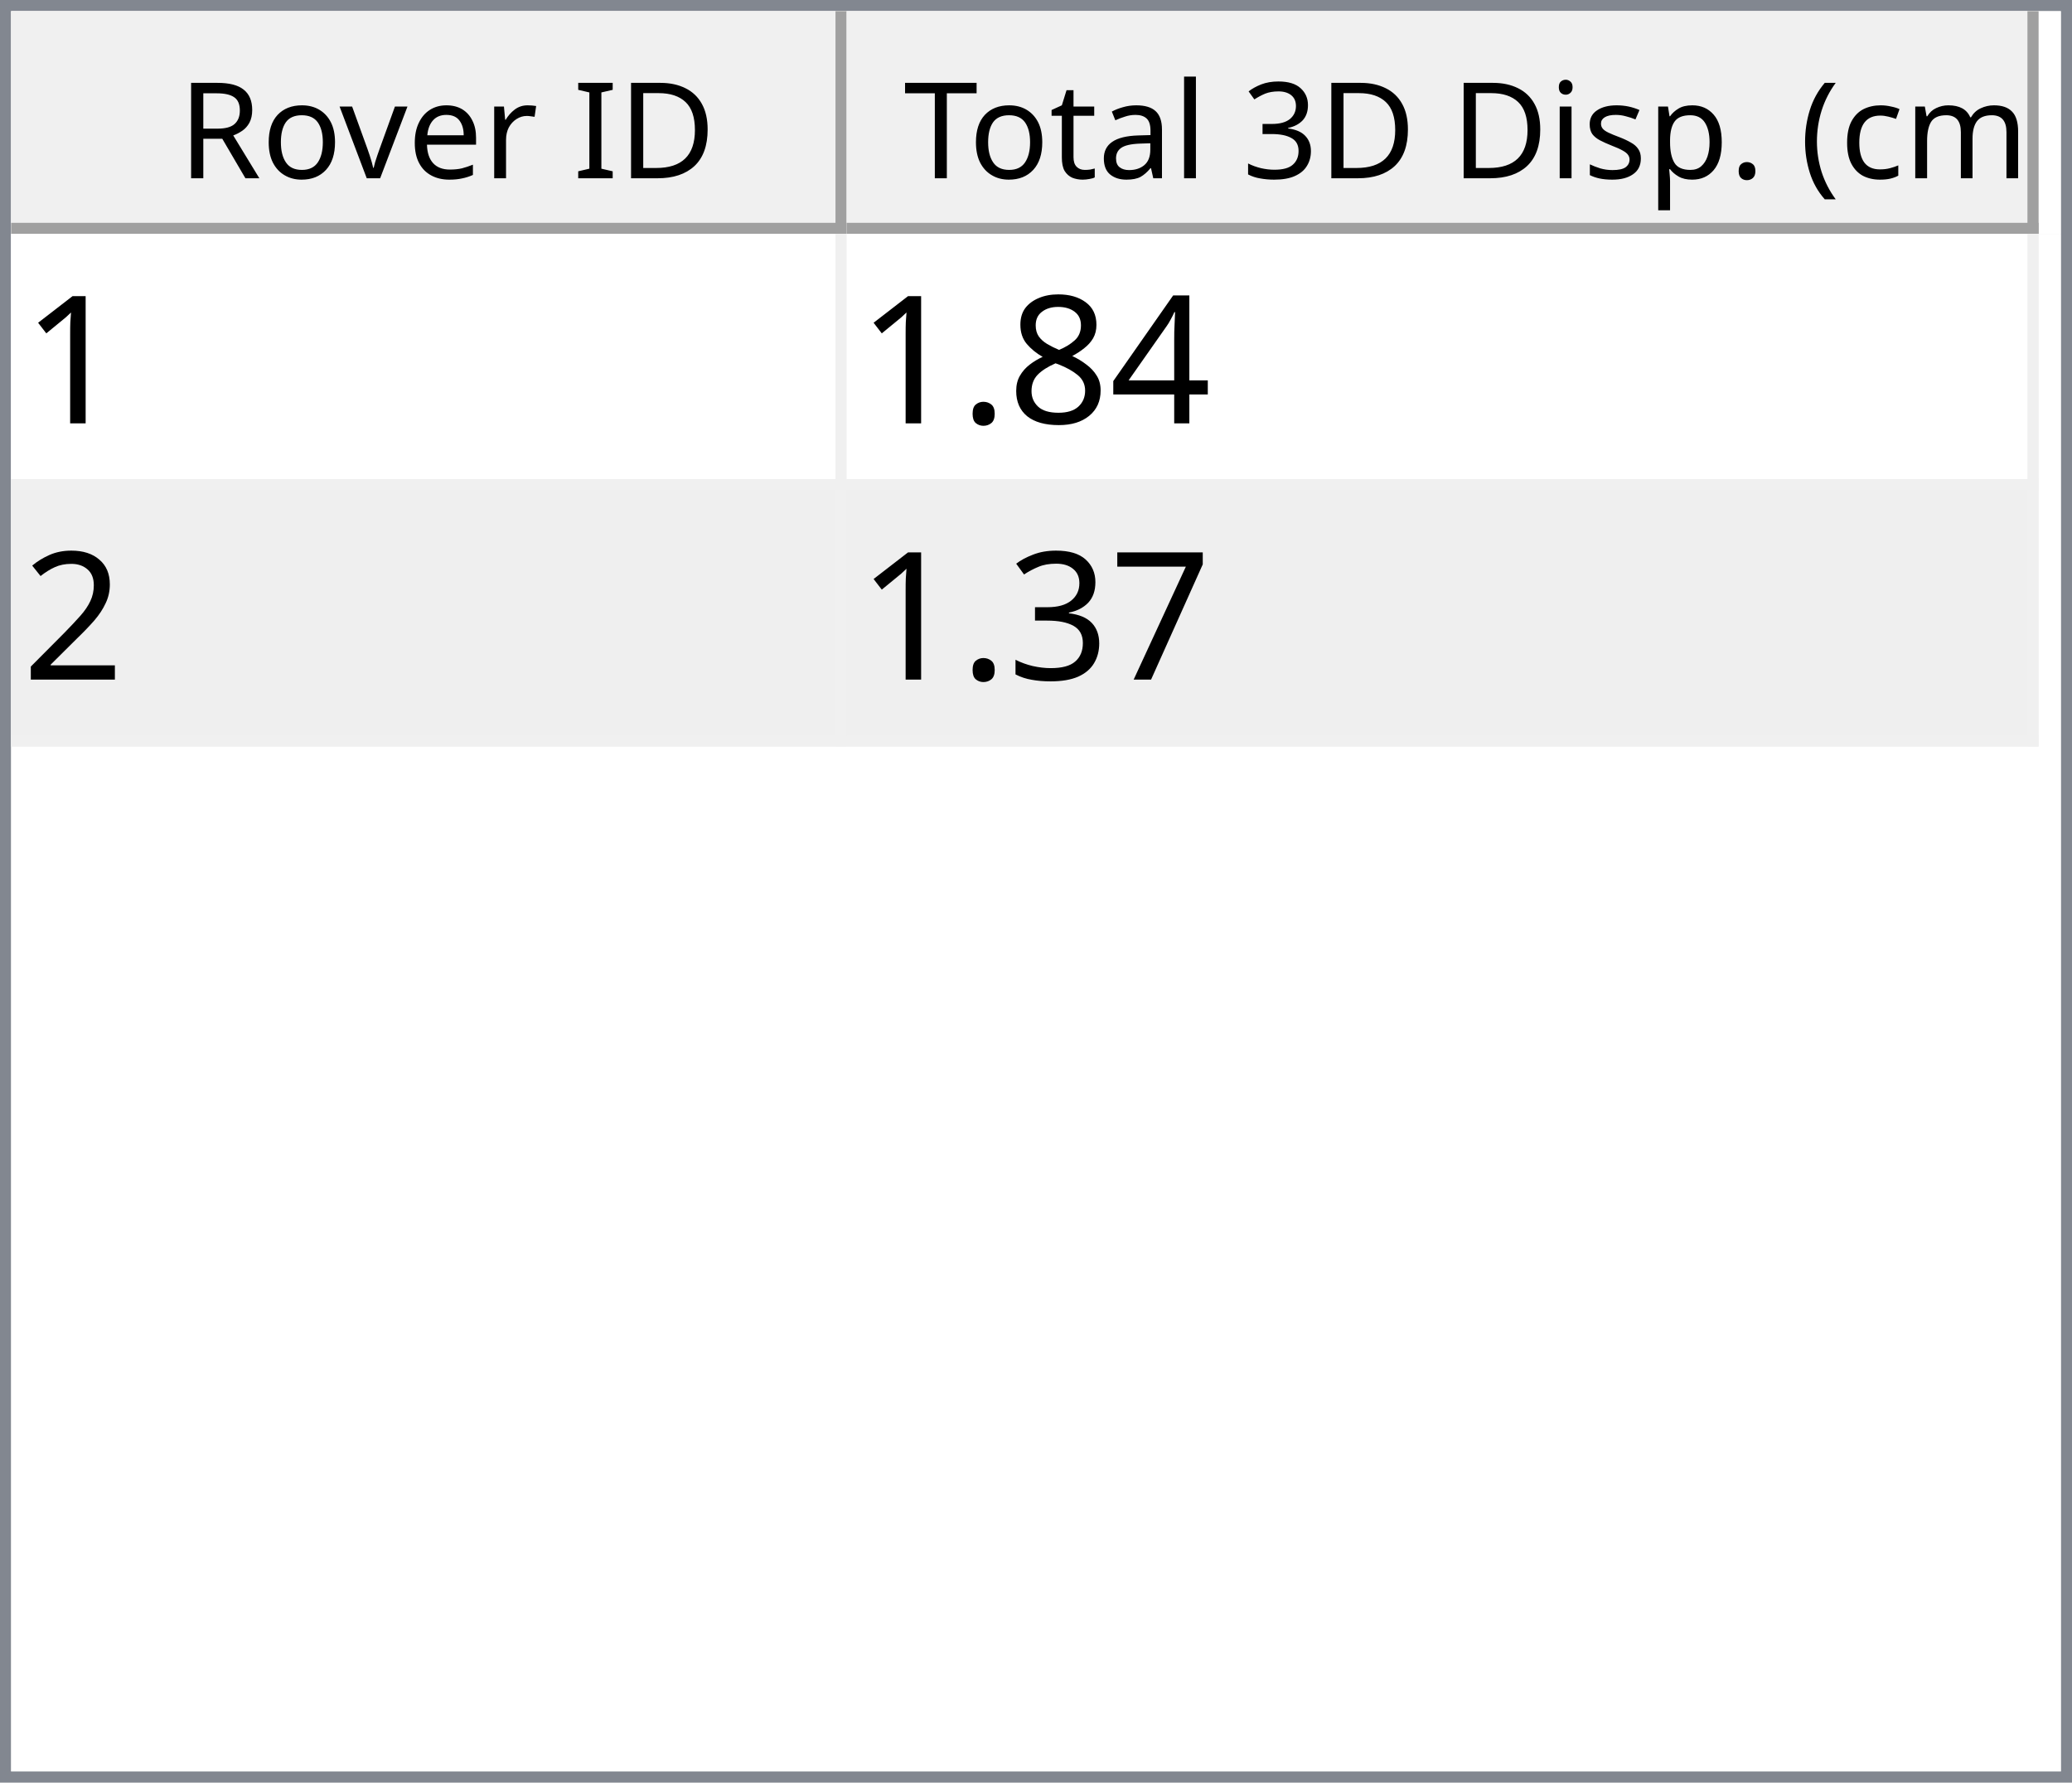
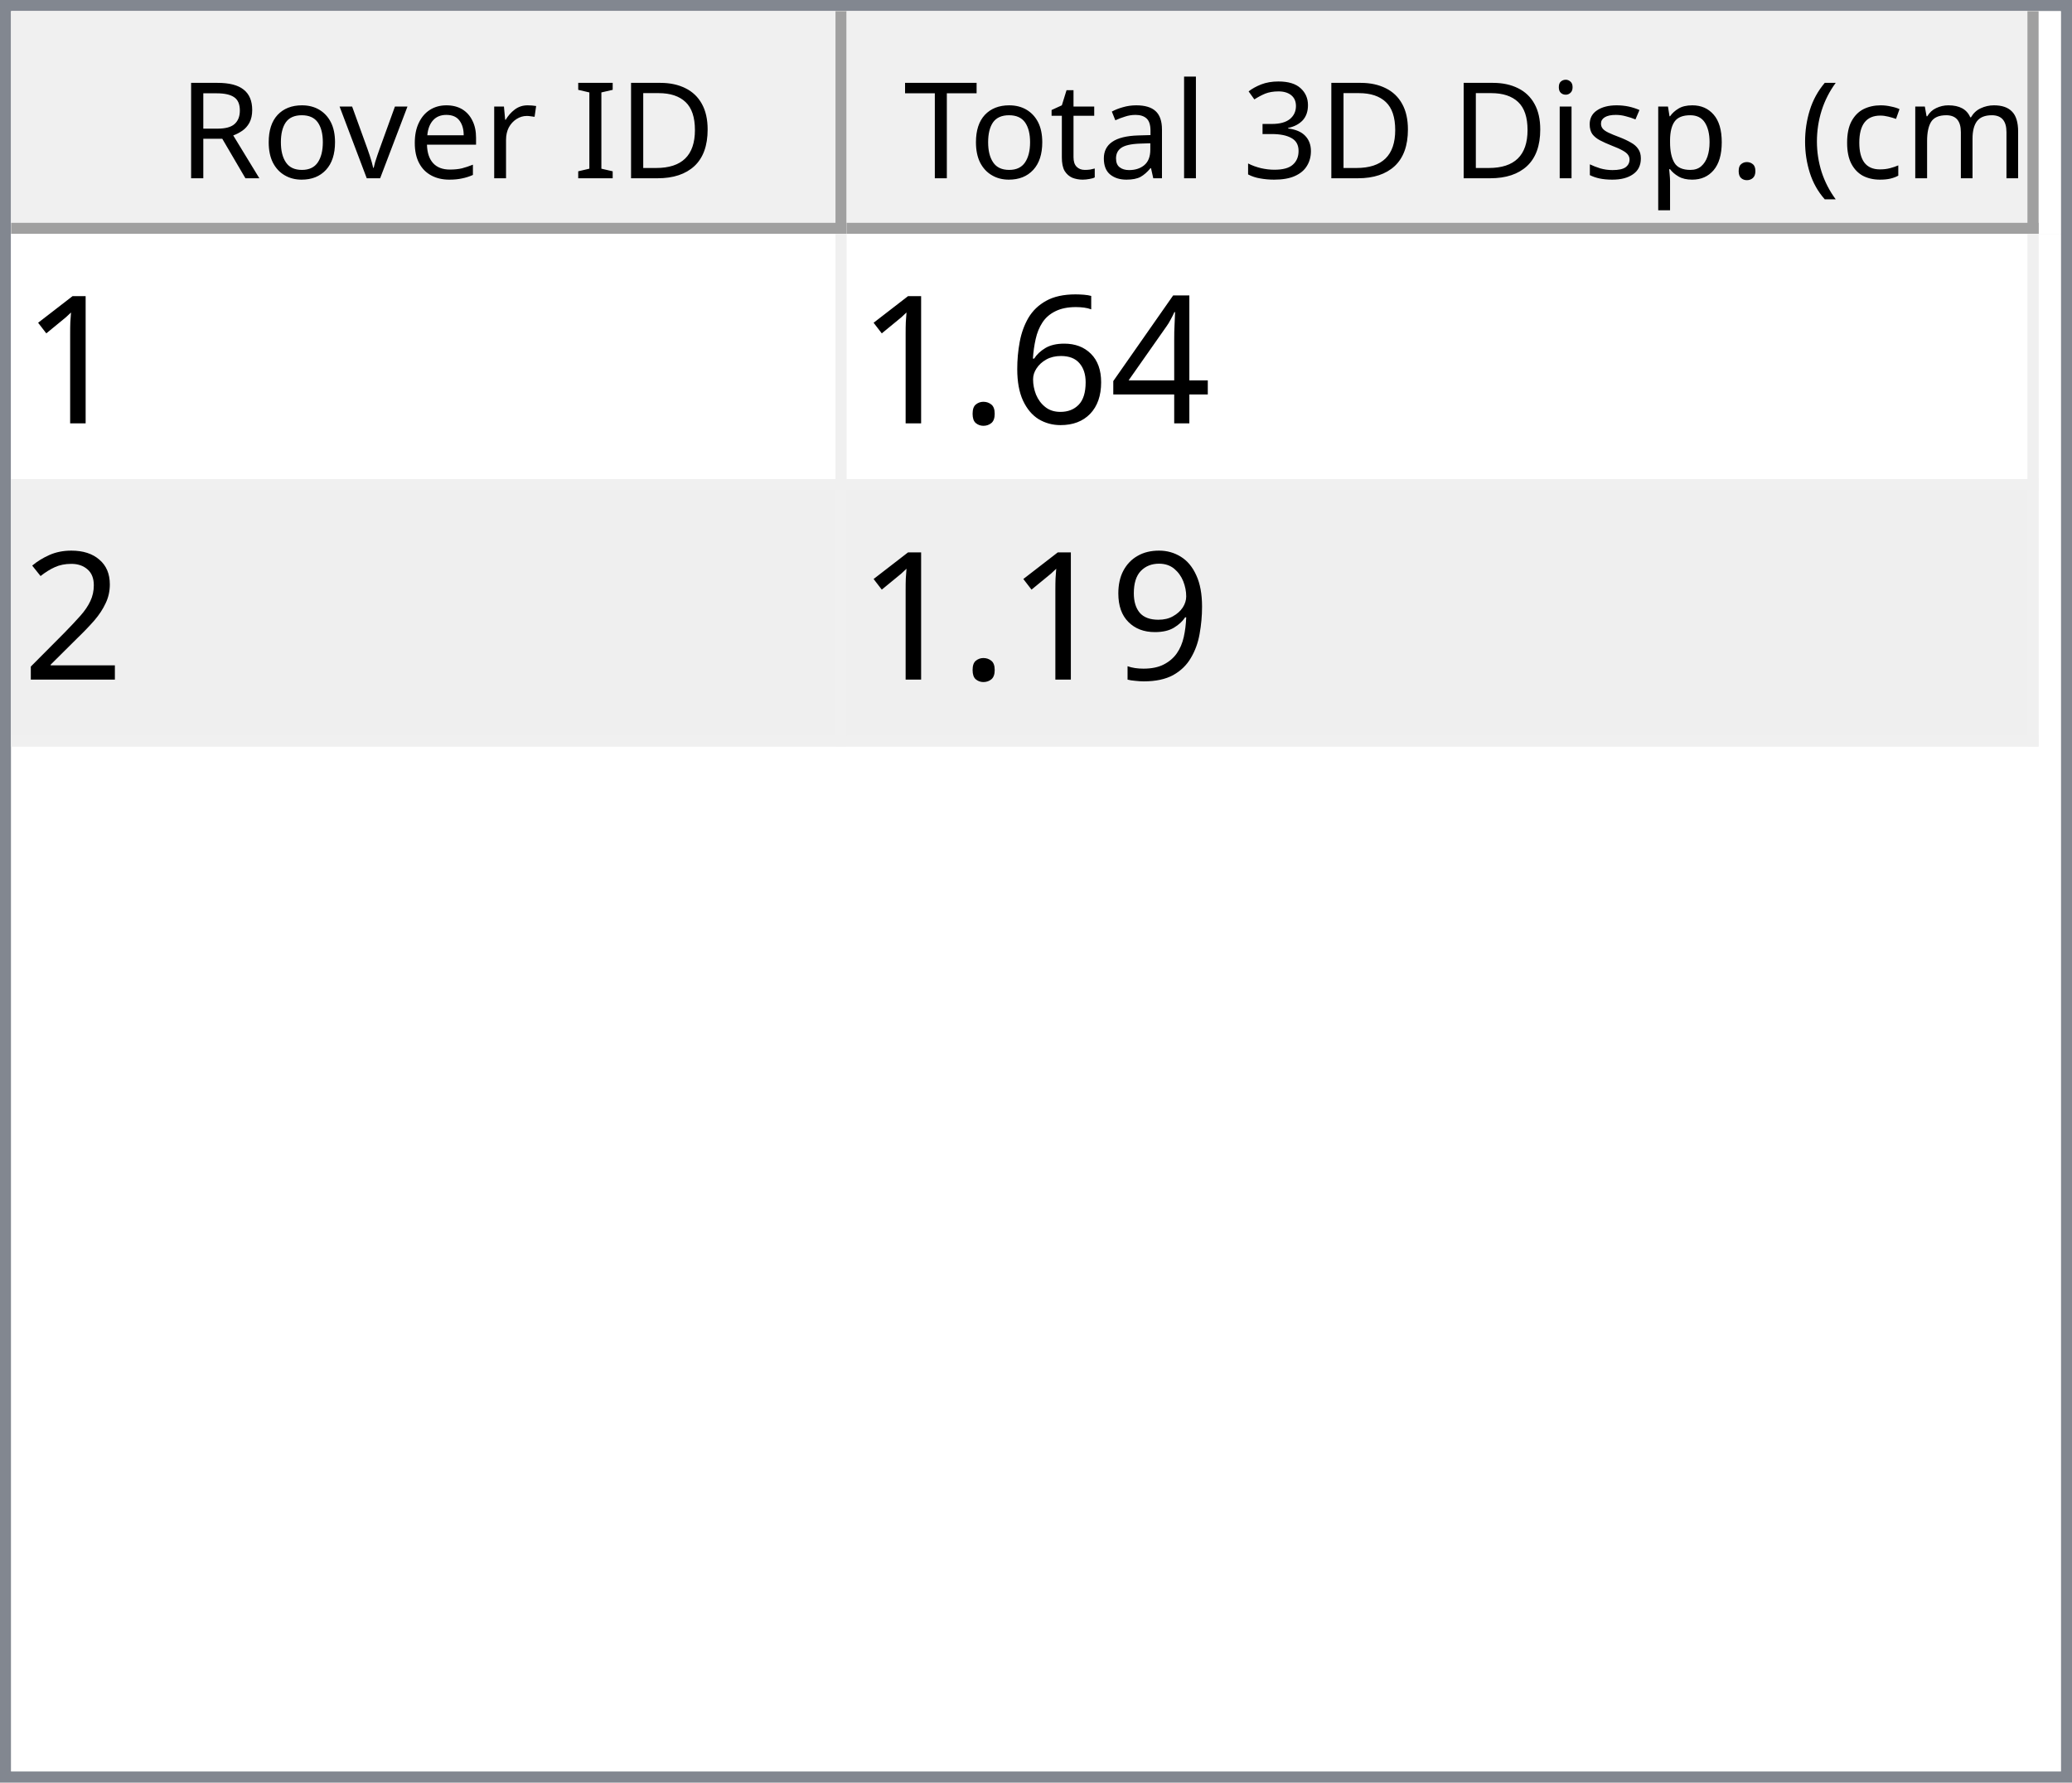
<svg xmlns="http://www.w3.org/2000/svg" style="fill-opacity:1; color-rendering:auto; color-interpolation:auto; text-rendering:auto; stroke:black; stroke-linecap:square; stroke-miterlimit:10; shape-rendering:auto; stroke-opacity:1; fill:black; stroke-dasharray:none; font-weight:normal; stroke-width:1; font-family:'Dialog'; font-style:normal; stroke-linejoin:miter; font-size:12px; stroke-dashoffset:0; image-rendering:auto;" width="186" height="160">
  <defs id="genericDefs" />
  <g>
    <defs id="defs1">
      <clipPath clipPathUnits="userSpaceOnUse" id="clipPath1">
        <path d="M0 0 L186 0 L186 160 L0 160 L0 0 Z" />
      </clipPath>
      <clipPath clipPathUnits="userSpaceOnUse" id="clipPath2">
        <path d="M0 0 L0 160 L186 160 L186 0 Z" />
      </clipPath>
      <clipPath clipPathUnits="userSpaceOnUse" id="clipPath3">
        <path d="M0 0 L0 20 L184 20 L184 0 Z" />
      </clipPath>
      <clipPath clipPathUnits="userSpaceOnUse" id="clipPath4">
        <path d="M0 0 L0 20 L75 20 L75 0 Z" />
      </clipPath>
      <clipPath clipPathUnits="userSpaceOnUse" id="clipPath5">
        <path d="M1 1 L1 19 L74 19 L74 1 Z" />
      </clipPath>
      <clipPath clipPathUnits="userSpaceOnUse" id="clipPath6">
        <path d="M0 0 L0 18 L73 18 L73 0 Z" />
      </clipPath>
      <clipPath clipPathUnits="userSpaceOnUse" id="clipPath7">
        <path d="M-0.5 -0.5 L-0.5 19.5 L74.5 19.5 L74.5 -0.5 Z" />
      </clipPath>
      <clipPath clipPathUnits="userSpaceOnUse" id="clipPath8">
        <path d="M0 0 L0 20 L107 20 L107 0 Z" />
      </clipPath>
      <clipPath clipPathUnits="userSpaceOnUse" id="clipPath9">
        <path d="M1 1 L1 19 L106 19 L106 1 Z" />
      </clipPath>
      <clipPath clipPathUnits="userSpaceOnUse" id="clipPath10">
        <path d="M0 0 L0 18 L105 18 L105 0 Z" />
      </clipPath>
      <clipPath clipPathUnits="userSpaceOnUse" id="clipPath11">
        <path d="M-0.5 -0.5 L-0.5 19.5 L106.5 19.5 L106.5 -0.5 Z" />
      </clipPath>
      <clipPath clipPathUnits="userSpaceOnUse" id="clipPath12">
        <path d="M0 0 L0 138 L184 138 L184 0 Z" />
      </clipPath>
      <clipPath clipPathUnits="userSpaceOnUse" id="clipPath13">
        <path d="M0 0 L0 46 L182 46 L182 0 Z" />
      </clipPath>
      <clipPath clipPathUnits="userSpaceOnUse" id="clipPath14">
        <path d="M-0.5 -0.5 L-0.5 45.5 L181.5 45.5 L181.5 -0.5 Z" />
      </clipPath>
      <clipPath clipPathUnits="userSpaceOnUse" id="clipPath15">
        <path d="M0 0 L0 22 L74 22 L74 0 Z" />
      </clipPath>
      <clipPath clipPathUnits="userSpaceOnUse" id="clipPath16">
        <path d="M0 0 L0 22 L106 22 L106 0 Z" />
      </clipPath>
      <font horiz-adv-x="64.551" id="font1">
        <font-face ascent="107.91" descent="25.098" units-per-em="100" style="font-style:normal; font-family:Segoe UI; font-weight:normal;" />
        <missing-glyph horiz-adv-x="64.551" d="M8.109 0 L8.109 68.266 L56.453 68.266 L56.453 0 L8.109 0 ZM15.328 7.234 L49.219 7.234 L49.219 61.031 L15.328 61.031 L15.328 7.234 Z" />
        <glyph unicode="D" horiz-adv-x="70.117" d="M9.188 0 L9.188 70.016 L28.516 70.016 Q65.531 70.016 65.531 35.891 Q65.531 19.672 55.25 9.836 Q44.969 0 27.734 0 L9.188 0 ZM17.391 62.594 L17.391 7.422 L27.828 7.422 Q41.609 7.422 49.273 14.797 Q56.938 22.172 56.938 35.688 Q56.938 62.594 28.328 62.594 L17.391 62.594 Z" />
        <glyph unicode="I" horiz-adv-x="26.611" d="M17.391 0 L9.188 0 L9.188 70.016 L17.391 70.016 L17.391 0 Z" />
        <glyph unicode=" " horiz-adv-x="27.393" d="" />
        <glyph unicode="r" horiz-adv-x="34.766" d="M34.188 41.891 Q32.078 43.5 28.125 43.5 Q23 43.5 19.555 38.672 Q16.109 33.844 16.109 25.484 L16.109 0 L8.109 0 L8.109 50 L16.109 50 L16.109 39.703 L16.312 39.703 Q18.016 44.969 21.531 47.922 Q25.047 50.875 29.391 50.875 Q32.516 50.875 34.188 50.203 L34.188 41.891 Z" />
        <glyph unicode="e" horiz-adv-x="52.295" d="M48.297 23 L12.984 23 Q13.188 14.656 17.484 10.109 Q21.781 5.562 29.297 5.562 Q37.75 5.562 44.828 11.141 L44.828 3.609 Q38.234 -1.172 27.391 -1.172 Q16.797 -1.172 10.742 5.641 Q4.688 12.453 4.688 24.812 Q4.688 36.469 11.305 43.82 Q17.922 51.172 27.734 51.172 Q37.547 51.172 42.922 44.828 Q48.297 38.484 48.297 27.203 L48.297 23 ZM40.094 29.781 Q40.047 36.719 36.75 40.578 Q33.453 44.438 27.594 44.438 Q21.922 44.438 17.969 40.383 Q14.016 36.328 13.094 29.781 L40.094 29.781 Z" />
        <glyph unicode="v" horiz-adv-x="47.9" d="M47.406 50 L27.484 0 L19.625 0 L0.688 50 L9.469 50 L22.172 13.672 Q23.578 9.672 23.922 6.688 L24.125 6.688 Q24.609 10.453 25.688 13.484 L38.969 50 L47.406 50 Z" />
        <glyph unicode="o" horiz-adv-x="58.594" d="M29 -1.172 Q17.922 -1.172 11.305 5.836 Q4.688 12.844 4.688 24.422 Q4.688 37.016 11.57 44.094 Q18.453 51.172 30.172 51.172 Q41.359 51.172 47.633 44.289 Q53.906 37.406 53.906 25.203 Q53.906 13.234 47.141 6.031 Q40.375 -1.172 29 -1.172 ZM29.594 44.438 Q21.875 44.438 17.383 39.188 Q12.891 33.938 12.891 24.703 Q12.891 15.828 17.43 10.695 Q21.969 5.562 29.594 5.562 Q37.359 5.562 41.531 10.594 Q45.703 15.625 45.703 24.906 Q45.703 34.281 41.531 39.359 Q37.359 44.438 29.594 44.438 Z" />
        <glyph unicode="R" horiz-adv-x="59.814" d="M59.375 0 L49.609 0 L37.891 19.625 Q36.281 22.359 34.766 24.289 Q33.25 26.219 31.664 27.438 Q30.078 28.656 28.25 29.219 Q26.422 29.781 24.125 29.781 L17.391 29.781 L17.391 0 L9.188 0 L9.188 70.016 L30.078 70.016 Q34.672 70.016 38.555 68.867 Q42.438 67.719 45.289 65.375 Q48.141 63.031 49.758 59.547 Q51.375 56.062 51.375 51.375 Q51.375 47.703 50.273 44.656 Q49.172 41.609 47.148 39.211 Q45.125 36.812 42.266 35.133 Q39.406 33.453 35.844 32.516 L35.844 32.328 Q37.594 31.547 38.891 30.547 Q40.188 29.547 41.359 28.18 Q42.531 26.812 43.68 25.078 Q44.828 23.344 46.234 21.047 L59.375 0 ZM17.391 62.594 L17.391 37.203 L28.516 37.203 Q31.594 37.203 34.203 38.133 Q36.812 39.062 38.719 40.797 Q40.625 42.531 41.703 45.047 Q42.781 47.562 42.781 50.688 Q42.781 56.297 39.141 59.445 Q35.5 62.594 28.609 62.594 L17.391 62.594 Z" />
        <glyph unicode=")" horiz-adv-x="30.176" d="M8.297 -15.922 L1.172 -15.922 Q16.406 2.344 16.406 26.812 Q16.406 51.469 1.078 70.016 L8.297 70.016 Q23.531 52.156 23.531 26.703 Q23.531 1.375 8.297 -15.922 Z" />
        <glyph unicode="m" horiz-adv-x="86.133" d="M79.109 0 L71.094 0 L71.094 28.719 Q71.094 37.016 68.531 40.727 Q65.969 44.438 59.906 44.438 Q54.781 44.438 51.195 39.75 Q47.609 35.062 47.609 28.516 L47.609 0 L39.594 0 L39.594 29.688 Q39.594 44.438 28.219 44.438 Q22.953 44.438 19.531 40.016 Q16.109 35.594 16.109 28.516 L16.109 0 L8.109 0 L8.109 50 L16.109 50 L16.109 42.094 L16.312 42.094 Q21.625 51.172 31.844 51.172 Q36.969 51.172 40.773 48.312 Q44.578 45.453 46 40.828 Q51.562 51.172 62.594 51.172 Q79.109 51.172 79.109 30.812 L79.109 0 Z" />
        <glyph unicode="c" horiz-adv-x="46.191" d="M42.188 2.297 Q36.422 -1.172 28.516 -1.172 Q17.828 -1.172 11.258 5.789 Q4.688 12.75 4.688 23.828 Q4.688 36.188 11.766 43.68 Q18.844 51.172 30.672 51.172 Q37.25 51.172 42.281 48.734 L42.281 40.531 Q36.719 44.438 30.375 44.438 Q22.703 44.438 17.797 38.945 Q12.891 33.453 12.891 24.516 Q12.891 15.719 17.508 10.641 Q22.125 5.562 29.891 5.562 Q36.422 5.562 42.188 9.906 L42.188 2.297 Z" />
        <glyph unicode="(" horiz-adv-x="30.176" d="M29.109 -15.922 L21.969 -15.922 Q6.844 1.375 6.844 26.703 Q6.844 52.156 21.969 70.016 L29.203 70.016 Q13.875 51.469 13.875 26.812 Q13.875 2.344 29.109 -15.922 Z" />
        <glyph unicode="." horiz-adv-x="21.68" d="M10.891 -1.078 Q8.641 -1.078 7.055 0.539 Q5.469 2.156 5.469 4.391 Q5.469 6.641 7.055 8.273 Q8.641 9.906 10.891 9.906 Q13.188 9.906 14.797 8.273 Q16.406 6.641 16.406 4.391 Q16.406 2.156 14.797 0.539 Q13.188 -1.078 10.891 -1.078 Z" />
        <glyph unicode="p" horiz-adv-x="58.789" d="M16.312 7.234 L16.109 7.234 L16.109 -23 L8.109 -23 L8.109 50 L16.109 50 L16.109 41.219 L16.312 41.219 Q22.219 51.172 33.594 51.172 Q43.266 51.172 48.688 44.461 Q54.109 37.75 54.109 26.469 Q54.109 13.922 48 6.375 Q41.891 -1.172 31.297 -1.172 Q21.578 -1.172 16.312 7.234 ZM16.109 27.391 L16.109 20.406 Q16.109 14.203 20.141 9.883 Q24.172 5.562 30.375 5.562 Q37.641 5.562 41.773 11.133 Q45.906 16.703 45.906 26.609 Q45.906 34.969 42.047 39.703 Q38.188 44.438 31.594 44.438 Q24.609 44.438 20.359 39.578 Q16.109 34.719 16.109 27.391 Z" />
        <glyph unicode="s" horiz-adv-x="42.432" d="M5.078 1.812 L5.078 10.406 Q11.625 5.562 19.484 5.562 Q30.031 5.562 30.031 12.594 Q30.031 14.594 29.125 15.992 Q28.219 17.391 26.68 18.461 Q25.141 19.531 23.07 20.383 Q21 21.234 18.609 22.172 Q15.281 23.484 12.766 24.828 Q10.25 26.172 8.57 27.859 Q6.891 29.547 6.031 31.695 Q5.172 33.844 5.172 36.719 Q5.172 40.234 6.789 42.945 Q8.406 45.656 11.086 47.484 Q13.766 49.312 17.211 50.242 Q20.656 51.172 24.312 51.172 Q30.812 51.172 35.938 48.922 L35.938 40.828 Q30.422 44.438 23.25 44.438 Q21 44.438 19.195 43.922 Q17.391 43.406 16.094 42.477 Q14.797 41.547 14.086 40.258 Q13.375 38.969 13.375 37.406 Q13.375 35.453 14.086 34.133 Q14.797 32.812 16.164 31.789 Q17.531 30.766 19.484 29.938 Q21.438 29.109 23.922 28.125 Q27.25 26.859 29.883 25.516 Q32.516 24.172 34.375 22.484 Q36.234 20.797 37.234 18.602 Q38.234 16.406 38.234 13.375 Q38.234 9.672 36.602 6.938 Q34.969 4.203 32.234 2.398 Q29.5 0.594 25.93 -0.289 Q22.359 -1.172 18.453 -1.172 Q10.75 -1.172 5.078 1.812 Z" />
        <glyph unicode="i" horiz-adv-x="24.219" d="M12.203 62.703 Q10.062 62.703 8.547 64.164 Q7.031 65.625 7.031 67.875 Q7.031 70.125 8.547 71.609 Q10.062 73.094 12.203 73.094 Q14.406 73.094 15.945 71.609 Q17.484 70.125 17.484 67.875 Q17.484 65.719 15.945 64.211 Q14.406 62.703 12.203 62.703 ZM16.109 0 L8.109 0 L8.109 50 L16.109 50 L16.109 0 Z" />
        <glyph unicode="3" horiz-adv-x="53.906" d="M46.531 19.828 Q46.531 15.094 44.75 11.211 Q42.969 7.328 39.719 4.57 Q36.469 1.812 31.93 0.297 Q27.391 -1.219 21.922 -1.219 Q11.922 -1.219 6 2.594 L6 11.188 Q13.094 5.609 22.219 5.609 Q25.875 5.609 28.828 6.539 Q31.781 7.469 33.906 9.227 Q36.031 10.984 37.18 13.477 Q38.328 15.969 38.328 19.094 Q38.328 32.812 18.797 32.812 L12.984 32.812 L12.984 39.594 L18.5 39.594 Q35.797 39.594 35.797 52.484 Q35.797 64.406 22.609 64.406 Q15.188 64.406 8.688 59.422 L8.688 67.188 Q15.375 71.188 24.609 71.188 Q29 71.188 32.57 69.969 Q36.141 68.75 38.68 66.555 Q41.219 64.359 42.609 61.281 Q44 58.203 44 54.5 Q44 40.672 30.031 36.719 L30.031 36.531 Q33.594 36.141 36.625 34.797 Q39.656 33.453 41.852 31.305 Q44.047 29.156 45.289 26.25 Q46.531 23.344 46.531 19.828 Z" />
        <glyph unicode="l" horiz-adv-x="24.219" d="M16.109 0 L8.109 0 L8.109 74.031 L16.109 74.031 L16.109 0 Z" />
        <glyph unicode="a" horiz-adv-x="50.879" d="M43.891 0 L35.891 0 L35.891 7.812 L35.688 7.812 Q30.469 -1.172 20.312 -1.172 Q12.844 -1.172 8.617 2.781 Q4.391 6.734 4.391 13.281 Q4.391 27.297 20.906 29.594 L35.891 31.688 Q35.891 44.438 25.594 44.438 Q16.547 44.438 9.281 38.281 L9.281 46.484 Q16.656 51.172 26.266 51.172 Q43.891 51.172 43.891 32.516 L43.891 0 ZM35.891 25.297 L23.828 23.641 Q18.266 22.859 15.43 20.875 Q12.594 18.891 12.594 13.875 Q12.594 10.203 15.211 7.883 Q17.828 5.562 22.172 5.562 Q28.125 5.562 32.008 9.742 Q35.891 13.922 35.891 20.312 L35.891 25.297 Z" />
        <glyph unicode="t" horiz-adv-x="33.887" d="M31.297 0.484 Q28.469 -1.078 23.828 -1.078 Q10.688 -1.078 10.688 13.578 L10.688 43.172 L2.094 43.172 L2.094 50 L10.688 50 L10.688 62.203 L18.703 64.797 L18.703 50 L31.297 50 L31.297 43.172 L18.703 43.172 L18.703 14.984 Q18.703 9.969 20.414 7.82 Q22.125 5.672 26.078 5.672 Q29.109 5.672 31.297 7.328 L31.297 0.484 Z" />
        <glyph unicode="T" horiz-adv-x="52.393" d="M50.594 62.594 L30.375 62.594 L30.375 0 L22.172 0 L22.172 62.594 L2 62.594 L2 70.016 L50.594 70.016 L50.594 62.594 Z" />
      </font>
      <font horiz-adv-x="75.0" id="font2">
        <font-face ascent="100.537" descent="21.973" units-per-em="100" style="font-style:normal; font-family:sans-serif; font-weight:normal;" />
        <missing-glyph horiz-adv-x="75.0" d="M12.5 0 L12.5 62.5 L62.5 62.5 L62.5 0 L12.5 0 ZM14.062 1.562 L60.938 1.562 L60.938 60.938 L14.062 60.938 L14.062 1.562 Z" />
        <glyph unicode="1" horiz-adv-x="55.615" d="M37.25 0 L28.469 0 L28.469 56 Q25.297 52.984 20.141 49.953 Q14.984 46.922 10.891 45.406 L10.891 53.906 Q18.266 57.375 23.781 62.305 Q29.297 67.234 31.594 71.875 L37.25 71.875 L37.25 0 Z" />
        <glyph unicode="4" horiz-adv-x="55.615" d="M32.328 0 L32.328 17.141 L1.266 17.141 L1.266 25.203 L33.938 71.578 L41.109 71.578 L41.109 25.203 L50.781 25.203 L50.781 17.141 L41.109 17.141 L41.109 0 L32.328 0 ZM32.328 25.203 L32.328 57.469 L9.906 25.203 L32.328 25.203 Z" />
-         <glyph unicode="8" horiz-adv-x="55.615" d="M17.672 38.812 Q12.203 40.828 9.57 44.539 Q6.938 48.25 6.938 53.422 Q6.938 61.234 12.555 66.555 Q18.172 71.875 27.484 71.875 Q36.859 71.875 42.578 66.43 Q48.297 60.984 48.297 53.172 Q48.297 48.188 45.68 44.508 Q43.062 40.828 37.75 38.812 Q44.344 36.672 47.781 31.883 Q51.219 27.094 51.219 20.453 Q51.219 11.281 44.727 5.031 Q38.234 -1.219 27.641 -1.219 Q17.047 -1.219 10.547 5.055 Q4.047 11.328 4.047 20.703 Q4.047 27.688 7.594 32.398 Q11.141 37.109 17.672 38.812 ZM15.922 53.719 Q15.922 48.641 19.195 45.414 Q22.469 42.188 27.688 42.188 Q32.766 42.188 36.016 45.383 Q39.266 48.578 39.266 53.219 Q39.266 58.062 35.914 61.359 Q32.562 64.656 27.594 64.656 Q22.562 64.656 19.242 61.43 Q15.922 58.203 15.922 53.719 ZM13.094 20.656 Q13.094 16.891 14.875 13.375 Q16.656 9.859 20.172 7.93 Q23.688 6 27.734 6 Q34.031 6 38.133 10.055 Q42.234 14.109 42.234 20.359 Q42.234 26.703 38.016 30.859 Q33.797 35.016 27.438 35.016 Q21.234 35.016 17.164 30.914 Q13.094 26.812 13.094 20.656 Z" />
+         <glyph unicode="6" horiz-adv-x="55.615" d="M49.75 54.047 L41.016 53.375 Q39.844 58.547 37.703 60.891 Q34.125 64.656 28.906 64.656 Q24.703 64.656 21.531 62.312 Q17.391 59.281 14.992 53.469 Q12.594 47.656 12.5 36.922 Q15.672 41.75 20.266 44.094 Q24.859 46.438 29.891 46.438 Q38.672 46.438 44.852 39.969 Q51.031 33.5 51.031 23.25 Q51.031 16.5 48.125 10.719 Q45.219 4.938 40.141 1.859 Q35.062 -1.219 28.609 -1.219 Q17.625 -1.219 10.695 6.859 Q3.766 14.938 3.766 33.5 Q3.766 54.25 11.422 63.672 Q18.109 71.875 29.438 71.875 Q37.891 71.875 43.289 67.141 Q48.688 62.406 49.75 54.047 ZM13.875 23.188 Q13.875 18.656 15.797 14.508 Q17.719 10.359 21.188 8.18 Q24.656 6 28.469 6 Q34.031 6 38.039 10.492 Q42.047 14.984 42.047 22.703 Q42.047 30.125 38.086 34.398 Q34.125 38.672 28.125 38.672 Q22.172 38.672 18.023 34.398 Q13.875 30.125 13.875 23.188 Z" />
        <glyph unicode="." horiz-adv-x="27.783" d="M9.078 0 L9.078 10.016 L19.094 10.016 L19.094 0 L9.078 0 Z" />
        <glyph unicode="2" horiz-adv-x="55.615" d="M50.344 8.453 L50.344 0 L3.031 0 Q2.938 3.172 4.047 6.109 Q5.859 10.938 9.836 15.625 Q13.812 20.312 21.344 26.469 Q33.016 36.031 37.117 41.625 Q41.219 47.219 41.219 52.203 Q41.219 57.422 37.477 61.008 Q33.734 64.594 27.734 64.594 Q21.391 64.594 17.578 60.789 Q13.766 56.984 13.719 50.25 L4.688 51.172 Q5.609 61.281 11.664 66.578 Q17.719 71.875 27.938 71.875 Q38.234 71.875 44.242 66.164 Q50.25 60.453 50.25 52 Q50.25 47.703 48.492 43.555 Q46.734 39.406 42.656 34.812 Q38.578 30.219 29.109 22.219 Q21.188 15.578 18.945 13.211 Q16.703 10.844 15.234 8.453 L50.344 8.453 Z" />
-         <glyph unicode="7" horiz-adv-x="55.615" d="M4.734 62.203 L4.734 70.656 L51.078 70.656 L51.078 63.812 Q44.234 56.547 37.523 44.484 Q30.812 32.422 27.156 19.672 Q24.516 10.688 23.781 0 L14.75 0 Q14.891 8.453 18.062 20.414 Q21.234 32.375 27.172 43.484 Q33.109 54.594 39.797 62.203 L4.734 62.203 Z" />
-         <glyph unicode="3" horiz-adv-x="55.615" d="M4.203 18.891 L12.984 20.062 Q14.5 12.594 18.141 9.297 Q21.781 6 27 6 Q33.203 6 37.477 10.297 Q41.75 14.594 41.75 20.953 Q41.75 27 37.797 30.93 Q33.844 34.859 27.734 34.859 Q25.25 34.859 21.531 33.891 L22.516 41.609 Q23.391 41.5 23.922 41.5 Q29.547 41.5 34.039 44.43 Q38.531 47.359 38.531 53.469 Q38.531 58.297 35.258 61.477 Q31.984 64.656 26.812 64.656 Q21.688 64.656 18.266 61.43 Q14.844 58.203 13.875 51.766 L5.078 53.328 Q6.688 62.156 12.398 67.016 Q18.109 71.875 26.609 71.875 Q32.469 71.875 37.398 69.359 Q42.328 66.844 44.945 62.5 Q47.562 58.156 47.562 53.266 Q47.562 48.641 45.07 44.828 Q42.578 41.016 37.703 38.766 Q44.047 37.312 47.562 32.695 Q51.078 28.078 51.078 21.141 Q51.078 11.766 44.242 5.25 Q37.406 -1.266 26.953 -1.266 Q17.531 -1.266 11.305 4.352 Q5.078 9.969 4.203 18.891 Z" />
+         <glyph unicode="9" horiz-adv-x="55.615" d="M5.469 16.547 L13.922 17.328 Q14.984 11.375 18.016 8.688 Q21.047 6 25.781 6 Q29.828 6 32.883 7.859 Q35.938 9.719 37.891 12.82 Q39.844 15.922 41.164 21.195 Q42.484 26.469 42.484 31.938 Q42.484 32.516 42.438 33.688 Q39.797 29.5 35.234 26.883 Q30.672 24.266 25.344 24.266 Q16.453 24.266 10.305 30.711 Q4.156 37.156 4.156 47.703 Q4.156 58.594 10.578 65.234 Q17 71.875 26.656 71.875 Q33.641 71.875 39.43 68.117 Q45.219 64.359 48.219 57.398 Q51.219 50.438 51.219 37.25 Q51.219 23.531 48.242 15.406 Q45.266 7.281 39.383 3.031 Q33.5 -1.219 25.594 -1.219 Q17.188 -1.219 11.867 3.445 Q6.547 8.109 5.469 16.547 ZM41.453 48.141 Q41.453 55.719 37.43 60.156 Q33.406 64.594 27.734 64.594 Q21.875 64.594 17.531 59.812 Q13.188 55.031 13.188 47.406 Q13.188 40.578 17.312 36.305 Q21.438 32.031 27.484 32.031 Q33.594 32.031 37.523 36.305 Q41.453 40.578 41.453 48.141 Z" />
      </font>
    </defs>
    <g style="fill:white; stroke:white;">
      <rect x="0" y="0" width="186" style="clip-path:url(#clipPath1); stroke:none;" height="160" />
    </g>
    <g style="fill:white; text-rendering:optimizeSpeed; color-rendering:optimizeSpeed; image-rendering:optimizeSpeed; shape-rendering:crispEdges; stroke:white; color-interpolation:sRGB;">
      <rect x="0" width="186" height="160" y="0" style="stroke:none;" />
      <path style="stroke:none;" d="M0 160 L186 160 L186 0 L0 0 Z" />
    </g>
    <g style="fill:rgb(240,240,240); font-family:'Segoe UI'; stroke:rgb(240,240,240);">
      <rect x="0" y="0" width="186" style="clip-path:url(#clipPath2); stroke:none;" height="160" />
    </g>
    <g style="fill:rgb(130,135,144); font-family:'Segoe UI'; stroke:rgb(130,135,144);">
      <path d="M0 0 L186 0 L186 160 L0 160 L0 0 ZM1 1 L185 1 L185 159 L1 159 L1 1 Z" style="fill-rule:evenodd; clip-path:url(#clipPath2); stroke:none;" />
    </g>
    <g style="fill:white; font-family:'Segoe UI'; stroke:white;" transform="translate(1,1)">
      <rect x="0" y="0" width="184" style="clip-path:url(#clipPath3); stroke:none;" height="20" />
    </g>
    <g style="fill:rgb(240,240,240); font-family:'Segoe UI'; stroke:rgb(240,240,240);" transform="translate(1,1)">
      <rect x="0" y="0" width="75" style="clip-path:url(#clipPath4); stroke:none;" height="20" />
    </g>
    <g style="font-family:'Segoe UI';" transform="translate(2,2)">
      <text x="14" xml:space="preserve" y="14" style="clip-path:url(#clipPath6); stroke:none;">Rover ID</text>
    </g>
    <g style="fill:rgb(160,160,160); font-family:'Segoe UI'; stroke:rgb(160,160,160); stroke-linejoin:bevel;" transform="translate(1.5,1.5)">
      <line x1="74" x2="74" y1="0" style="fill:none; clip-path:url(#clipPath7);" y2="19" />
    </g>
    <g style="fill:rgb(160,160,160); font-family:'Segoe UI'; stroke:rgb(160,160,160); stroke-linejoin:bevel;" transform="matrix(1,0,0,1,1,1) translate(0.5,0.5)">
      <line x1="0" x2="74" y1="19" style="fill:none; clip-path:url(#clipPath7);" y2="19" />
    </g>
    <g style="fill:rgb(240,240,240); font-family:'Segoe UI'; stroke:rgb(240,240,240);" transform="translate(76,1)">
      <rect x="0" y="0" width="107" style="clip-path:url(#clipPath8); stroke:none;" height="20" />
    </g>
    <g style="font-family:'Segoe UI';" transform="translate(77,2)">
      <text x="1" xml:space="preserve" y="14" style="clip-path:url(#clipPath10); stroke:none;"> Total 3D Disp. (cm)</text>
    </g>
    <g style="fill:rgb(160,160,160); font-family:'Segoe UI'; stroke:rgb(160,160,160); stroke-linejoin:bevel;" transform="translate(76.5,1.5)">
      <line x1="106" x2="106" y1="0" style="fill:none; clip-path:url(#clipPath11);" y2="19" />
    </g>
    <g style="fill:rgb(160,160,160); font-family:'Segoe UI'; stroke:rgb(160,160,160); stroke-linejoin:bevel;" transform="matrix(1,0,0,1,76,1) translate(0.5,0.5)">
      <line x1="0" x2="106" y1="19" style="fill:none; clip-path:url(#clipPath11);" y2="19" />
    </g>
    <g style="fill:white; font-family:'Segoe UI'; stroke:white;" transform="translate(1,21)">
      <rect x="0" y="0" width="184" style="clip-path:url(#clipPath12); stroke:none;" height="138" />
    </g>
    <g style="fill:rgb(240,240,240); font-size:16px; font-family:sans-serif; stroke:rgb(240,240,240);" transform="translate(1,21)">
      <rect x="0" y="0" width="182" style="clip-path:url(#clipPath13); stroke:none;" height="46" />
      <line transform="translate(0.5,0.5)" x1="0" x2="181" y1="22" style="clip-path:url(#clipPath14); fill:none; stroke-linejoin:bevel;" y2="22" />
    </g>
    <g transform="matrix(1,0,0,1,1,21) translate(0.5,0.5)" style="fill:rgb(240,240,240); font-size:16px; font-family:sans-serif; stroke:rgb(240,240,240); stroke-linejoin:bevel;">
      <line x1="0" x2="181" y1="45" style="fill:none; clip-path:url(#clipPath14);" y2="45" />
    </g>
    <g transform="matrix(1,0,0,1,1,21) translate(0.5,0.5)" style="fill:rgb(240,240,240); font-size:16px; font-family:sans-serif; stroke:rgb(240,240,240); stroke-linejoin:bevel;">
      <line x1="74" x2="74" y1="0" style="fill:none; clip-path:url(#clipPath14);" y2="45" />
    </g>
    <g transform="matrix(1,0,0,1,1,21) translate(0.5,0.5)" style="fill:rgb(240,240,240); font-size:16px; font-family:sans-serif; stroke:rgb(240,240,240); stroke-linejoin:bevel;">
      <line x1="181" x2="181" y1="0" style="fill:none; clip-path:url(#clipPath14);" y2="45" />
    </g>
    <g style="fill:white; font-size:16px; font-family:sans-serif; stroke:white;" transform="matrix(1,0,0,1,1,21)">
      <rect x="0" y="0" width="74" style="clip-path:url(#clipPath15); stroke:none;" height="22" />
      <text x="1" y="17" style="fill:black; clip-path:url(#clipPath15); stroke:none;" xml:space="preserve">1</text>
    </g>
    <g style="fill:white; font-size:16px; font-family:sans-serif; stroke:white;" transform="matrix(1,0,0,1,1,21) translate(75,0)">
      <rect x="0" y="0" width="106" style="clip-path:url(#clipPath16); stroke:none;" height="22" />
-       <text x="1" y="17" style="fill:black; clip-path:url(#clipPath16); stroke:none;" xml:space="preserve">1.84</text>
+       <text x="1" y="17" style="fill:black; clip-path:url(#clipPath16); stroke:none;" xml:space="preserve">1.64</text>
    </g>
    <g style="fill:rgb(239,239,239); font-size:16px; font-family:sans-serif; stroke:rgb(239,239,239);" transform="matrix(1,0,0,1,1,21) translate(0,23)">
      <rect x="0" y="0" width="74" style="clip-path:url(#clipPath15); stroke:none;" height="22" />
      <text x="1" y="17" style="fill:black; clip-path:url(#clipPath15); stroke:none;" xml:space="preserve">2</text>
    </g>
    <g style="fill:rgb(239,239,239); font-size:16px; font-family:sans-serif; stroke:rgb(239,239,239);" transform="matrix(1,0,0,1,1,21) translate(75,23)">
      <rect x="0" y="0" width="106" style="clip-path:url(#clipPath16); stroke:none;" height="22" />
-       <text x="1" y="17" style="fill:black; clip-path:url(#clipPath16); stroke:none;" xml:space="preserve">1.37</text>
+       <text x="1" y="17" style="fill:black; clip-path:url(#clipPath16); stroke:none;" xml:space="preserve">1.19</text>
    </g>
  </g>
</svg>
